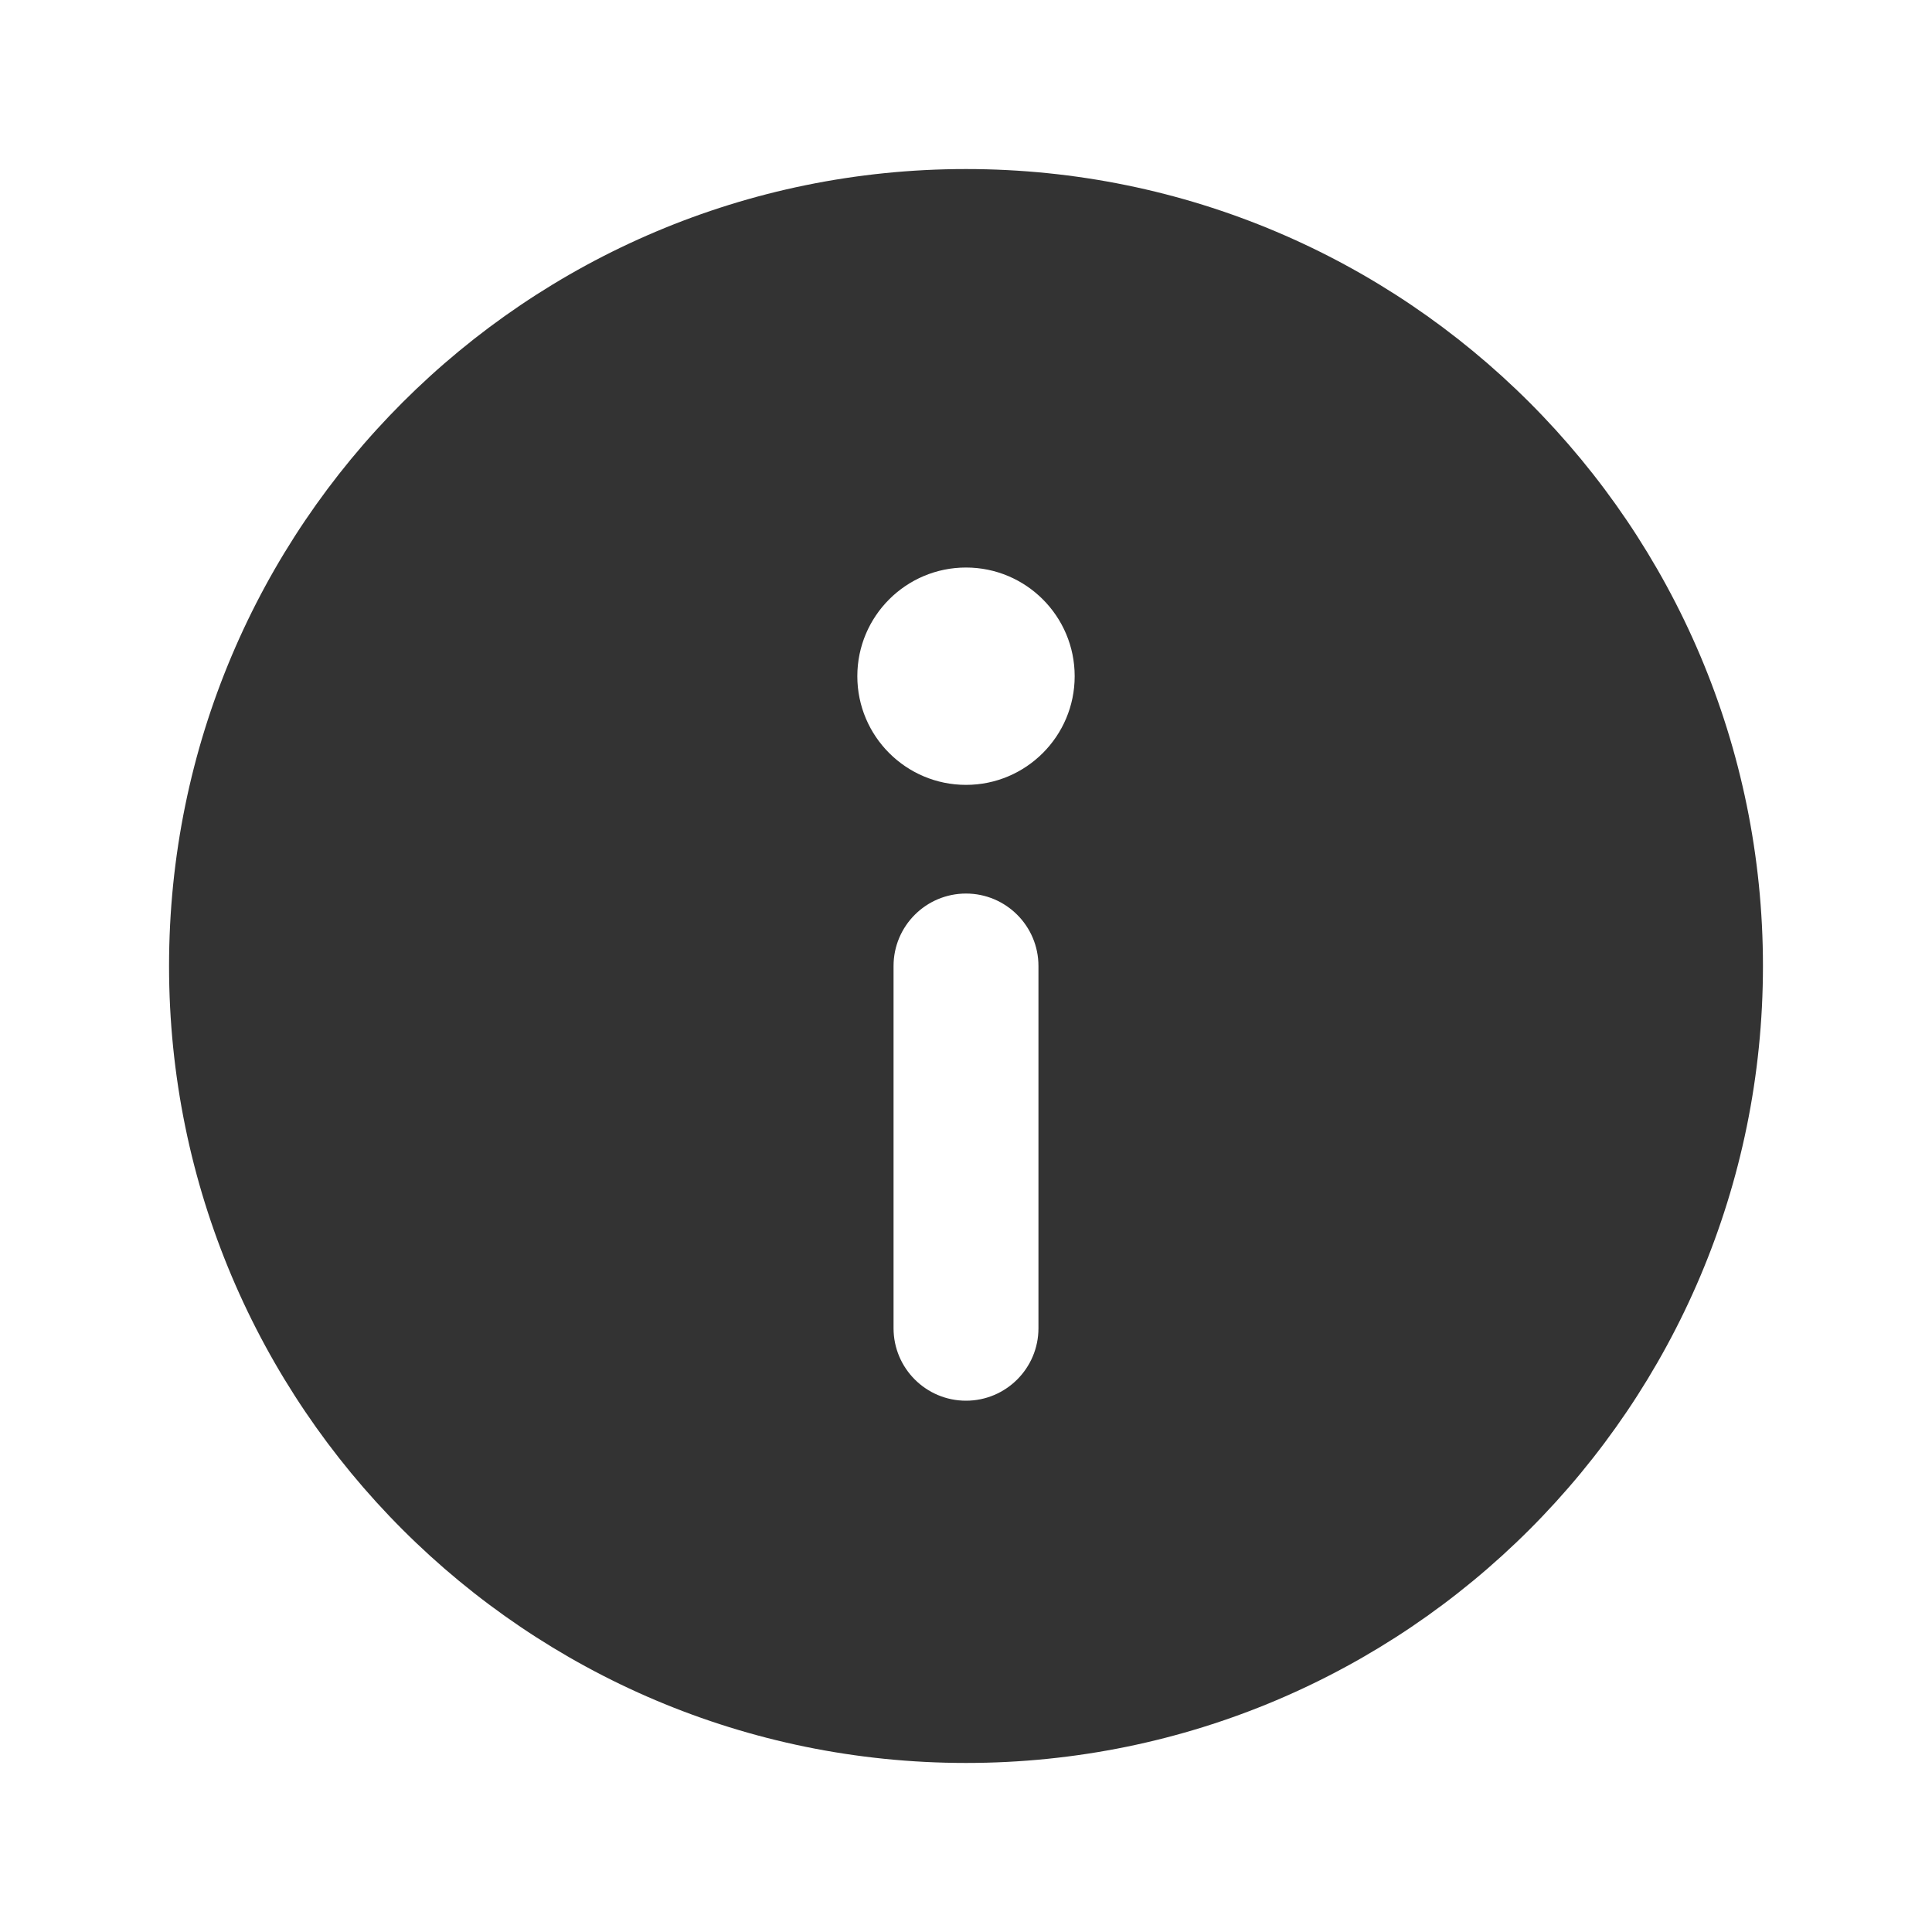
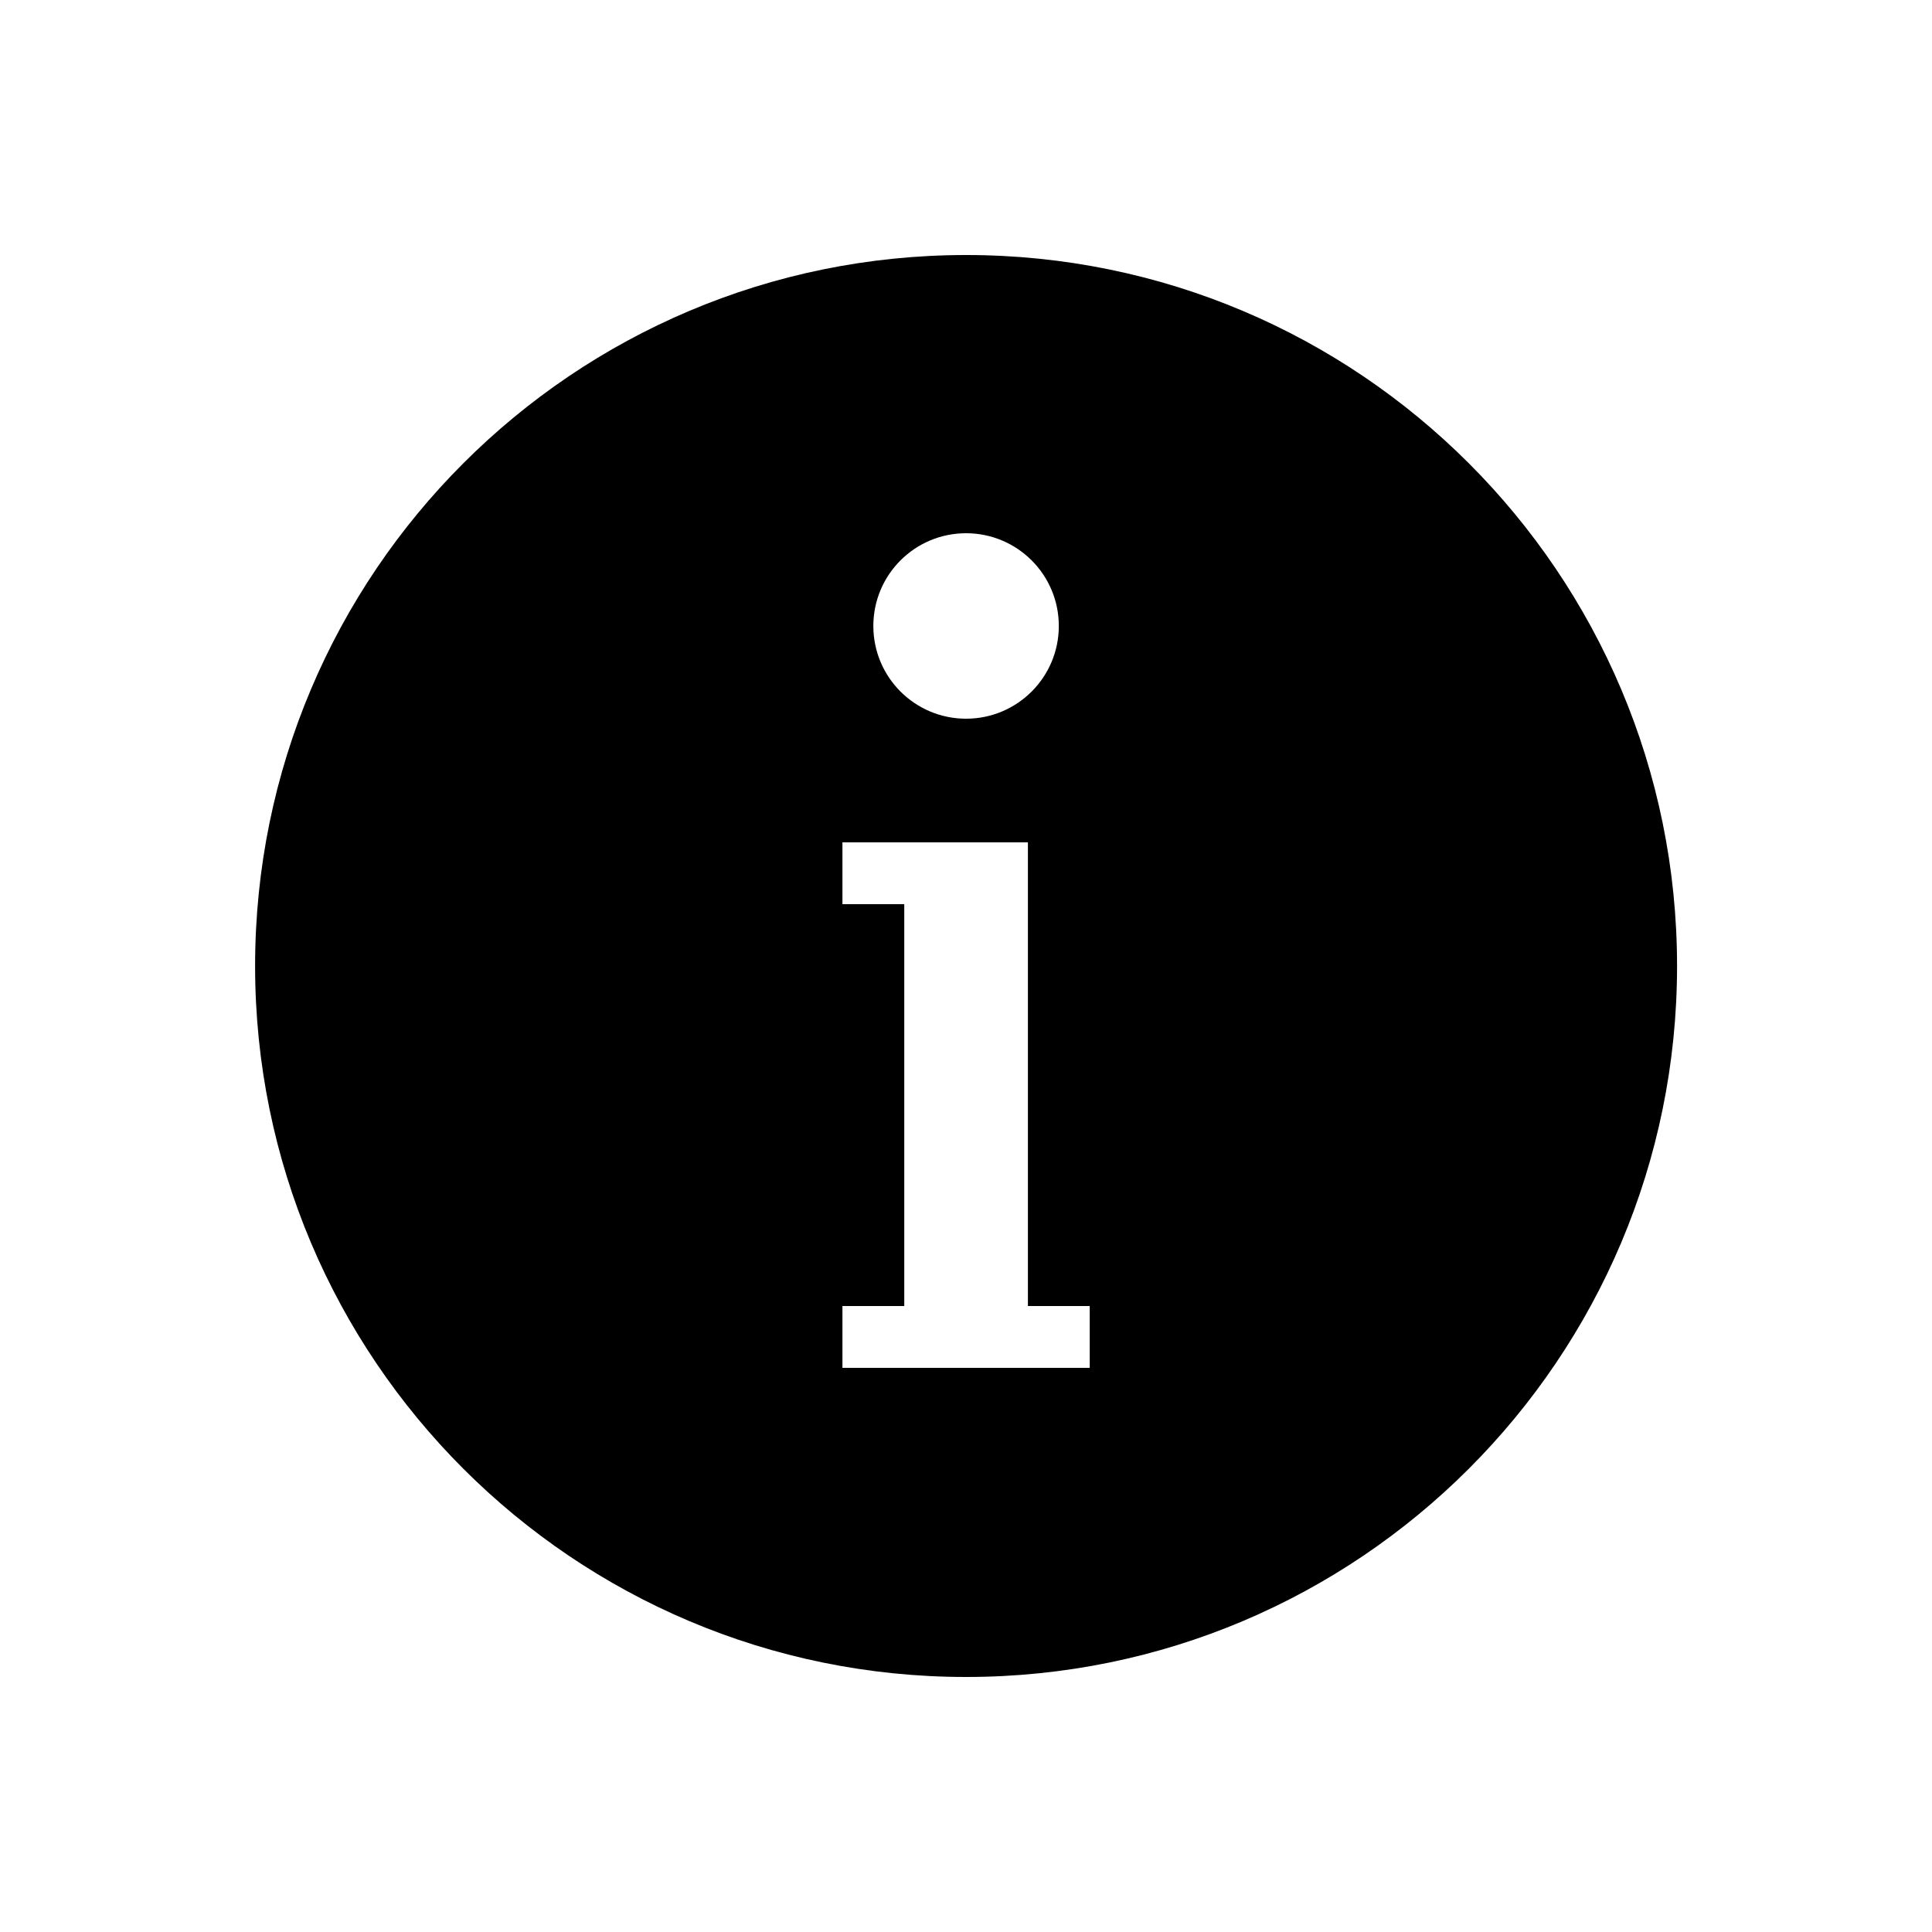
- <svg xmlns="http://www.w3.org/2000/svg" width="20" height="20" viewBox="0 0 20 20" fill="none">
-   <path d="M10 1.75C14.556 1.75 18.25 5.444 18.25 10C18.25 14.556 14.556 18.25 10 18.25C5.444 18.25 1.75 14.556 1.75 10C1.75 5.444 5.444 1.75 10 1.75ZM10.75 13.75C10.75 13.525 10.75 10.225 10.75 10C10.75 9.586 10.414 9.25 10 9.25C9.586 9.25 9.25 9.586 9.25 10C9.25 10.225 9.25 13.525 9.25 13.75C9.25 14.164 9.586 14.5 10 14.5C10.414 14.5 10.75 14.164 10.75 13.75ZM10 8.125C10.621 8.125 11.125 7.621 11.125 7C11.125 6.379 10.621 5.875 10 5.875C9.379 5.875 8.875 6.379 8.875 7C8.875 7.621 9.379 8.125 10 8.125Z" fill="#333333" />
+ <svg xmlns="http://www.w3.org/2000/svg" width="50" height="50" viewBox="0 0 50 50" fill="none">
+   <path d="M25.002 6.6C14.839 6.6 6.602 14.838 6.602 25C6.602 35.163 14.839 43.4 25.002 43.4C35.164 43.4 43.402 35.163 43.402 25C43.402 14.838 35.164 6.6 25.002 6.6ZM25.002 13.8C26.327 13.8 27.402 14.874 27.402 16.2C27.402 17.526 26.327 18.6 25.002 18.6C23.676 18.6 22.602 17.526 22.602 16.2C22.602 14.874 23.676 13.8 25.002 13.8ZM28.202 35.4H26.602H23.402H21.802V33.8H23.402V23.4H21.802V21.8H23.402H26.602V23.4V33.8H28.202V35.4Z" fill="black" />
</svg>
